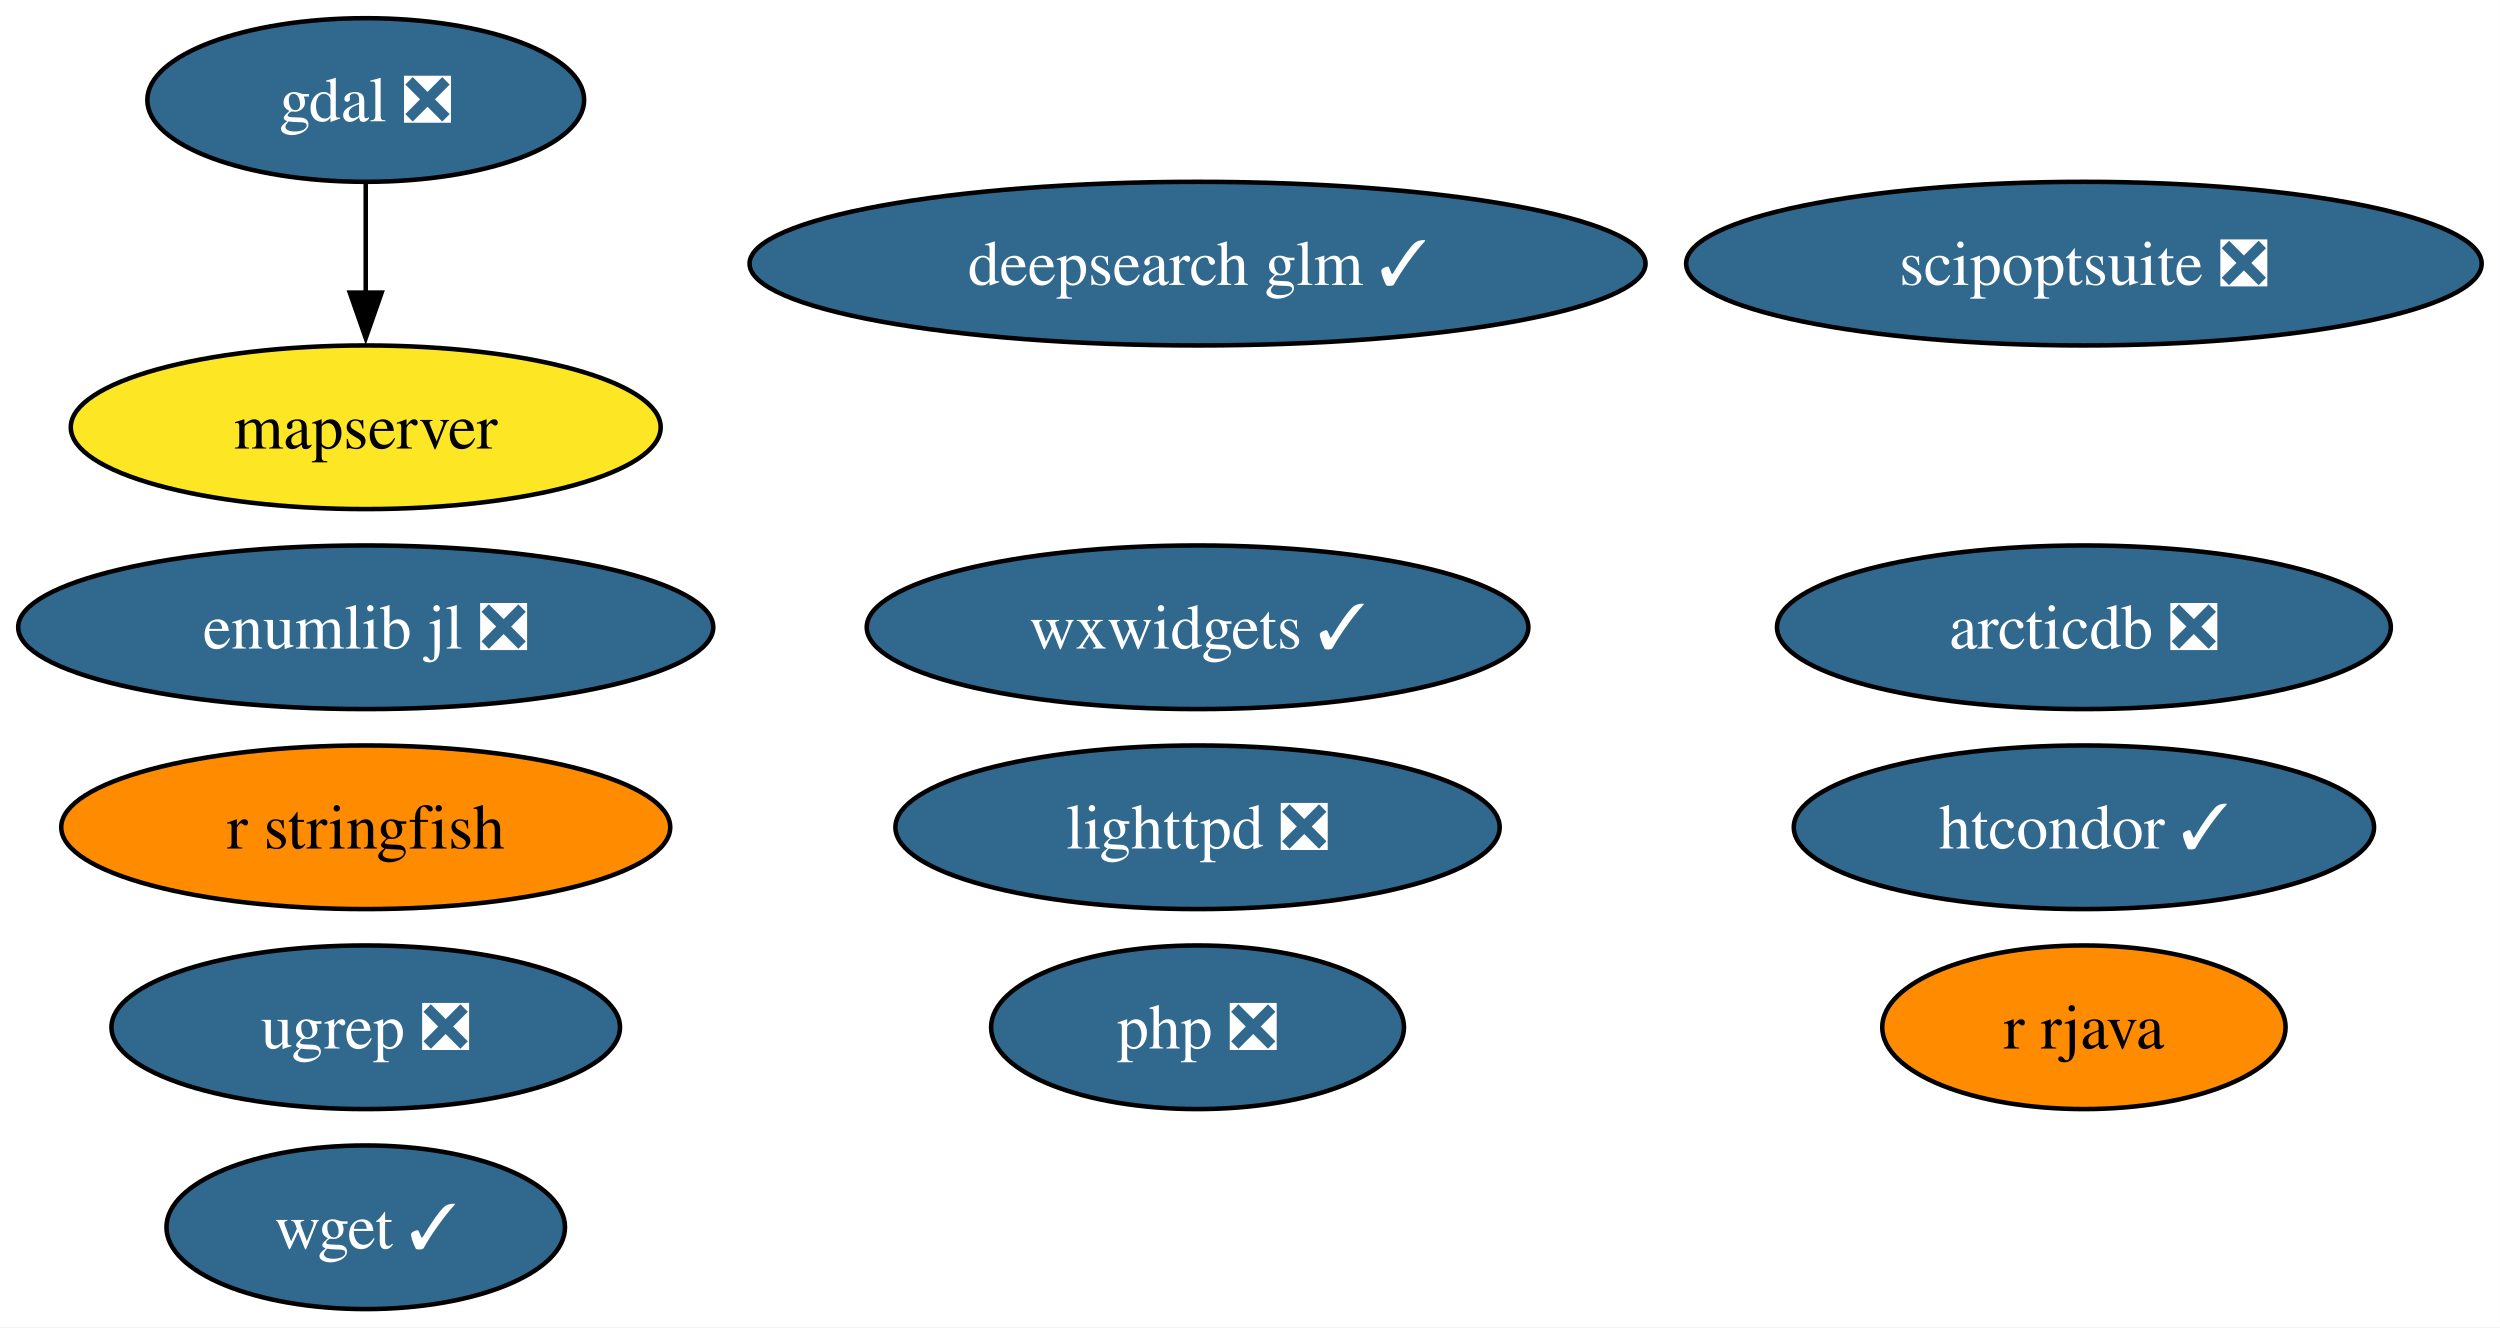
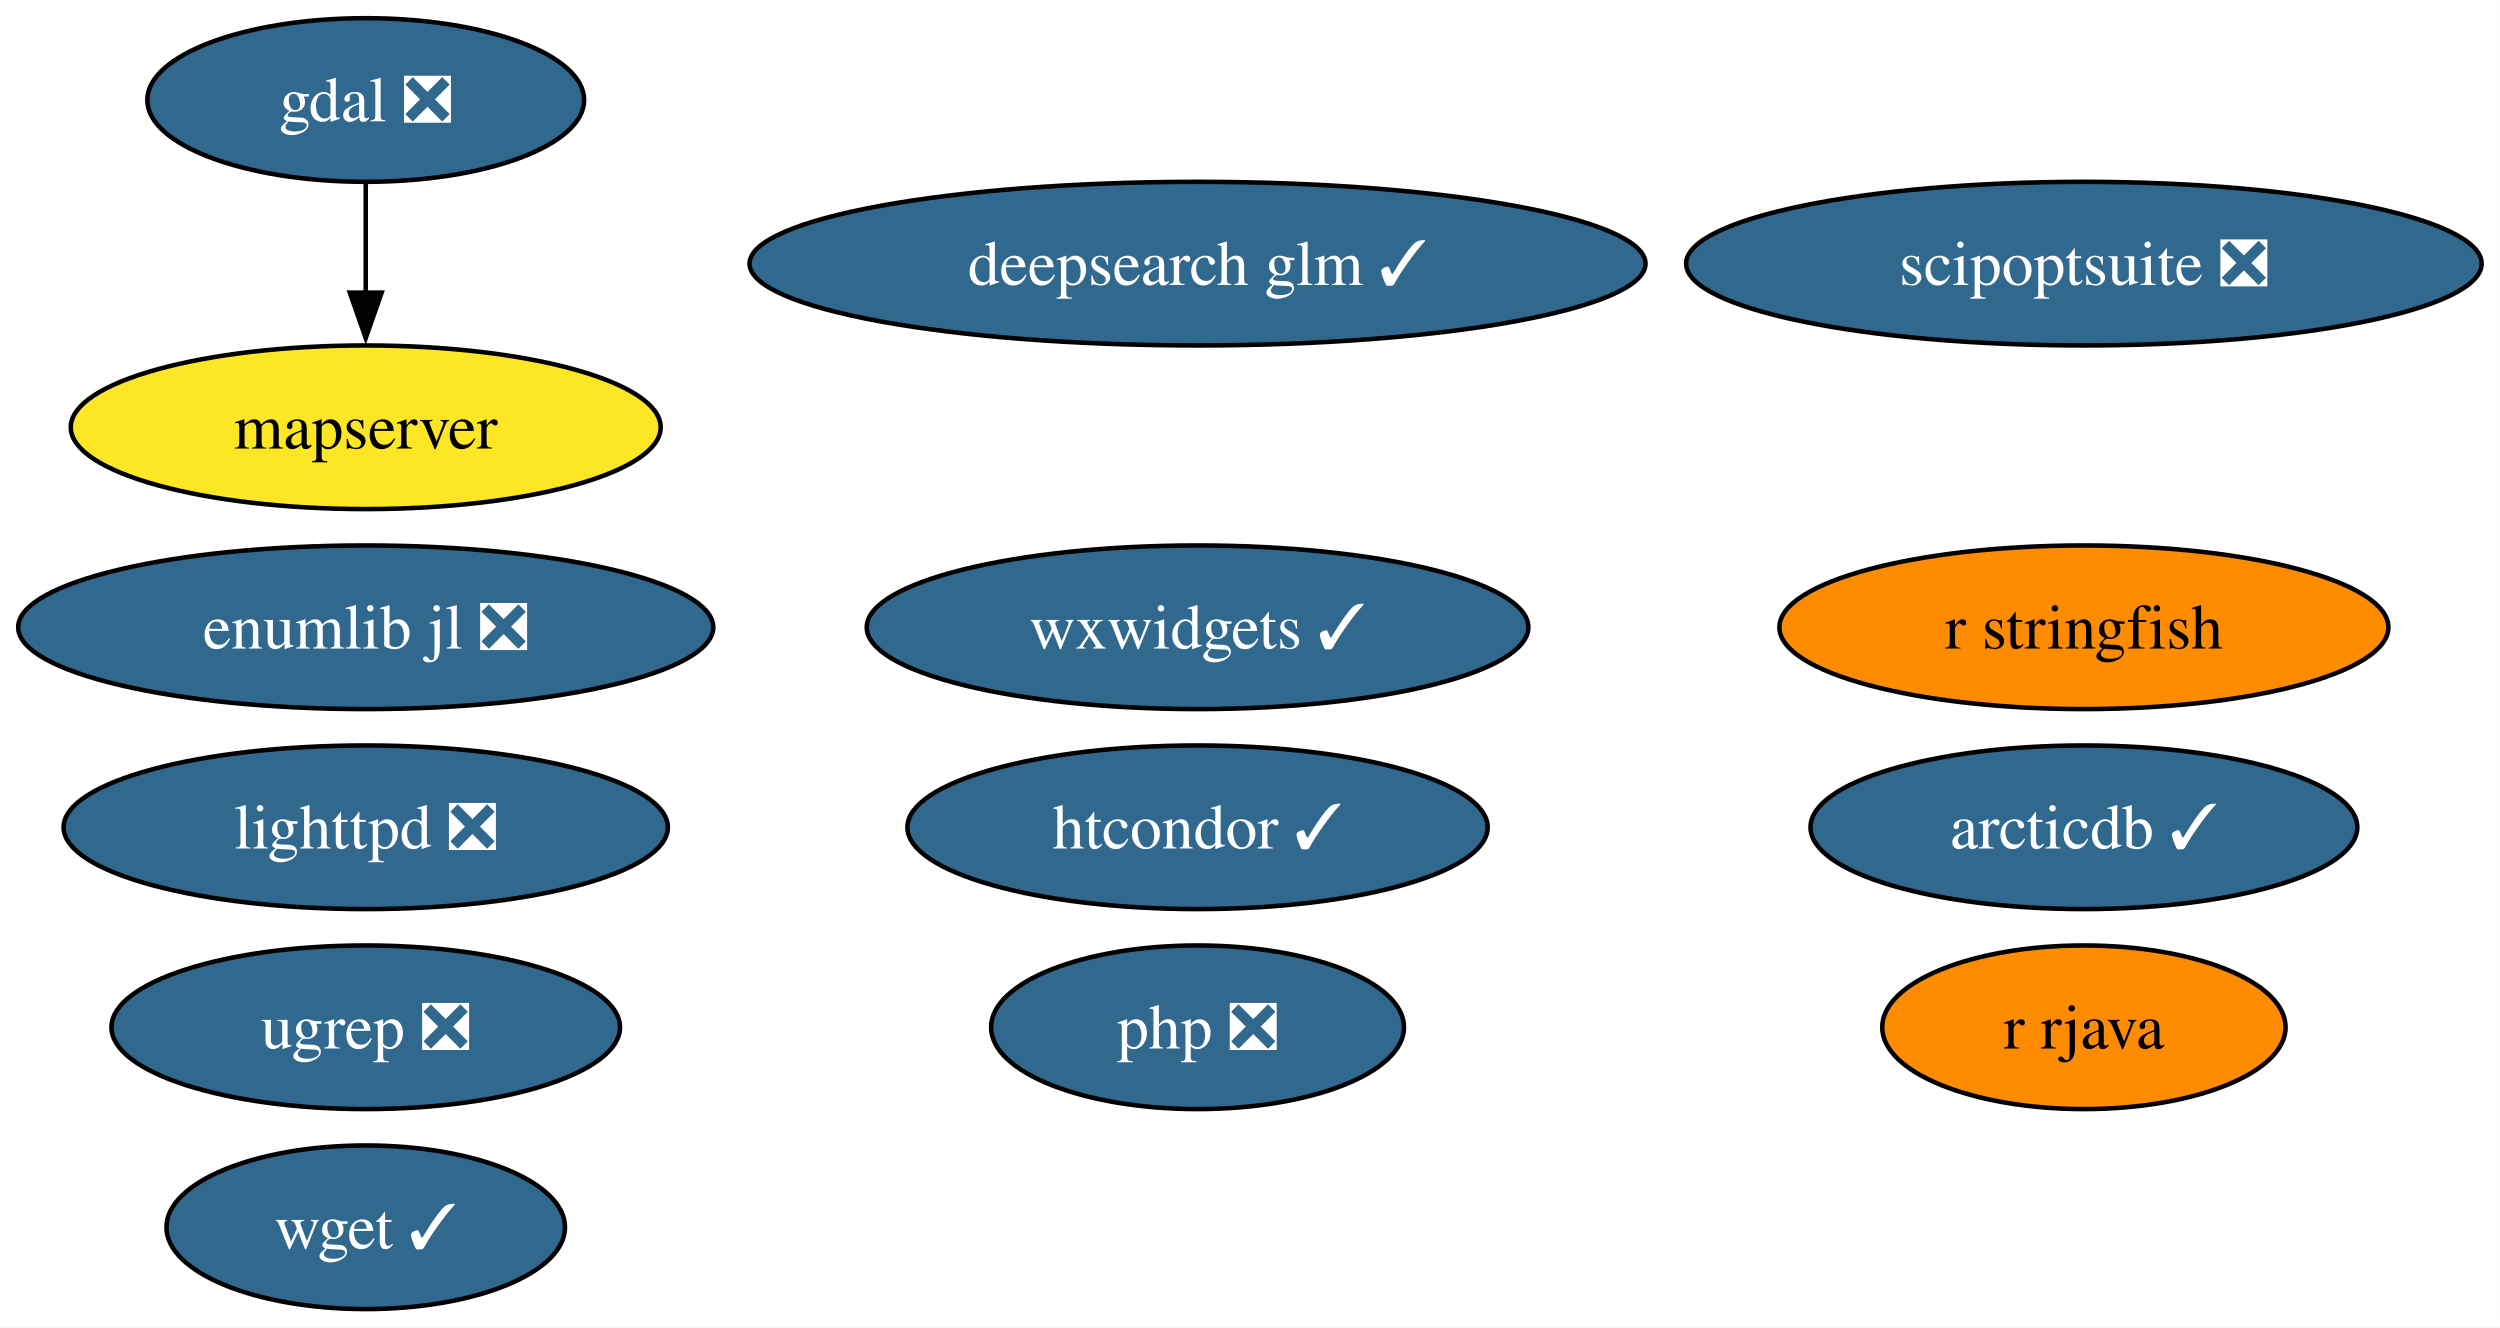
<svg xmlns="http://www.w3.org/2000/svg" xmlns:xlink="http://www.w3.org/1999/xlink" width="550pt" height="292pt" viewBox="0.00 0.00 550.00 292.00">
  <g id="graph0" class="graph" transform="scale(1 1) rotate(0) translate(4 288)">
    <polygon fill="white" stroke="none" points="-4,4 -4,-288 545.97,-288 545.97,4 -4,4" />
    <g id="node1" class="node">
      <g id="a_node1">
-         <a xlink:href="https://github.com/conda-forge/arcticdb-feedstock/pull/633" xlink:title="arcticdb ❎">
-           <ellipse fill="#31688e" stroke="black" cx="454.46" cy="-150" rx="67.52" ry="18" />
-           <text xml:space="preserve" text-anchor="middle" x="454.46" y="-145.32" font-family="Times,serif" font-size="14.00" fill="white">arcticdb ❎</text>
+         <a xlink:href="https://github.com/conda-forge/arcticdb-feedstock/pull/633" xlink:title="arcticdb ✓">
+           <ellipse fill="#31688e" stroke="black" cx="454.46" cy="-106" rx="60.15" ry="18" />
+           <text xml:space="preserve" text-anchor="middle" x="454.46" y="-101.33" font-family="Times,serif" font-size="14.00" fill="white">arcticdb ✓</text>
        </a>
      </g>
    </g>
    <g id="node2" class="node">
      <g id="a_node2">
        <a xlink:href="https://github.com/conda-forge/deepsearch-glm-feedstock/pull/14" xlink:title="deepsearch glm ✓">
          <ellipse fill="#31688e" stroke="black" cx="259.46" cy="-230" rx="98.56" ry="18" />
          <text xml:space="preserve" text-anchor="middle" x="259.46" y="-225.32" font-family="Times,serif" font-size="14.00" fill="white">deepsearch glm ✓</text>
        </a>
      </g>
    </g>
    <g id="node3" class="node">
      <g id="a_node3">
        <a xlink:href="https://github.com/conda-forge/gdal-feedstock/pull/1251" xlink:title="gdal ❎">
          <ellipse fill="#31688e" stroke="black" cx="76.46" cy="-266" rx="48.05" ry="18" />
          <text xml:space="preserve" text-anchor="middle" x="76.46" y="-261.32" font-family="Times,serif" font-size="14.00" fill="white">gdal ❎</text>
        </a>
      </g>
    </g>
    <g id="node6" class="node">
      <g id="a_node6">
        <a xlink:href="https://github.com/conda-forge/mapserver-feedstock" xlink:title="mapserver">
          <ellipse fill="#fde725" stroke="black" cx="76.46" cy="-194" rx="64.89" ry="18" />
          <text xml:space="preserve" text-anchor="middle" x="76.46" y="-189.32" font-family="Times,serif" font-size="14.00">mapserver</text>
        </a>
      </g>
    </g>
    <g id="edge1" class="edge">
      <path fill="none" stroke="black" d="M76.46,-247.7C76.46,-240.41 76.46,-231.73 76.46,-223.54" />
      <polygon fill="black" stroke="black" points="79.96,-223.62 76.46,-213.62 72.96,-223.62 79.96,-223.62" />
    </g>
    <g id="node4" class="node">
      <g id="a_node4">
        <a xlink:href="https://github.com/conda-forge/htcondor-feedstock/pull/406" xlink:title="htcondor ✓">
-           <ellipse fill="#31688e" stroke="black" cx="454.46" cy="-106" rx="63.83" ry="18" />
-           <text xml:space="preserve" text-anchor="middle" x="454.46" y="-101.33" font-family="Times,serif" font-size="14.00" fill="white">htcondor ✓</text>
+           <ellipse fill="#31688e" stroke="black" cx="259.46" cy="-106" rx="63.83" ry="18" />
+           <text xml:space="preserve" text-anchor="middle" x="259.46" y="-101.33" font-family="Times,serif" font-size="14.00" fill="white">htcondor ✓</text>
        </a>
      </g>
    </g>
    <g id="node5" class="node">
      <g id="a_node5">
        <a xlink:href="https://github.com/conda-forge/lighttpd-feedstock/pull/59" xlink:title="lighttpd ❎">
-           <ellipse fill="#31688e" stroke="black" cx="259.46" cy="-106" rx="66.47" ry="18" />
-           <text xml:space="preserve" text-anchor="middle" x="259.46" y="-101.33" font-family="Times,serif" font-size="14.00" fill="white">lighttpd ❎</text>
+           <ellipse fill="#31688e" stroke="black" cx="76.46" cy="-106" rx="66.47" ry="18" />
+           <text xml:space="preserve" text-anchor="middle" x="76.46" y="-101.33" font-family="Times,serif" font-size="14.00" fill="white">lighttpd ❎</text>
        </a>
      </g>
    </g>
    <g id="node7" class="node">
      <g id="a_node7">
        <a xlink:href="https://github.com/conda-forge/php-feedstock/pull/135" xlink:title="php ❎">
          <ellipse fill="#31688e" stroke="black" cx="259.46" cy="-62" rx="45.42" ry="18" />
          <text xml:space="preserve" text-anchor="middle" x="259.46" y="-57.33" font-family="Times,serif" font-size="14.00" fill="white">php ❎</text>
        </a>
      </g>
    </g>
    <g id="node8" class="node">
      <g id="a_node8">
        <a xlink:href="https://github.com/conda-forge/r-rjava-feedstock" xlink:title="r rjava">
          <ellipse fill="#ff8c00" stroke="black" cx="454.46" cy="-62" rx="44.37" ry="18" />
          <text xml:space="preserve" text-anchor="middle" x="454.46" y="-57.33" font-family="Times,serif" font-size="14.00">r rjava</text>
        </a>
      </g>
    </g>
    <g id="node9" class="node">
      <g id="a_node9">
        <a xlink:href="https://github.com/conda-forge/r-stringfish-feedstock" xlink:title="r stringfish">
-           <ellipse fill="#ff8c00" stroke="black" cx="76.46" cy="-106" rx="66.99" ry="18" />
-           <text xml:space="preserve" text-anchor="middle" x="76.46" y="-101.33" font-family="Times,serif" font-size="14.00">r stringfish</text>
+           <ellipse fill="#ff8c00" stroke="black" cx="454.46" cy="-150" rx="66.99" ry="18" />
+           <text xml:space="preserve" text-anchor="middle" x="454.46" y="-145.32" font-family="Times,serif" font-size="14.00">r stringfish</text>
        </a>
      </g>
    </g>
    <g id="node10" class="node">
      <g id="a_node10">
        <a xlink:href="https://github.com/conda-forge/scipoptsuite-feedstock/pull/110" xlink:title="scipoptsuite ❎">
          <ellipse fill="#31688e" stroke="black" cx="454.46" cy="-230" rx="87.51" ry="18" />
          <text xml:space="preserve" text-anchor="middle" x="454.46" y="-225.32" font-family="Times,serif" font-size="14.00" fill="white">scipoptsuite ❎</text>
        </a>
      </g>
    </g>
    <g id="node11" class="node">
      <g id="a_node11">
        <a xlink:href="https://github.com/conda-forge/ugrep-feedstock/pull/29" xlink:title="ugrep ❎">
          <ellipse fill="#31688e" stroke="black" cx="76.46" cy="-62" rx="55.94" ry="18" />
          <text xml:space="preserve" text-anchor="middle" x="76.46" y="-57.33" font-family="Times,serif" font-size="14.00" fill="white">ugrep ❎</text>
        </a>
      </g>
    </g>
    <g id="node12" class="node">
      <g id="a_node12">
        <a xlink:href="https://github.com/conda-forge/wget-feedstock/pull/16" xlink:title="wget ✓">
          <ellipse fill="#31688e" stroke="black" cx="76.46" cy="-18" rx="43.84" ry="18" />
          <text xml:space="preserve" text-anchor="middle" x="76.46" y="-13.32" font-family="Times,serif" font-size="14.00" fill="white">wget ✓</text>
        </a>
      </g>
    </g>
    <g id="node13" class="node">
      <g id="a_node13">
        <a xlink:href="https://github.com/conda-forge/wxwidgets-feedstock/pull/73" xlink:title="wxwidgets ✓">
          <ellipse fill="#31688e" stroke="black" cx="259.46" cy="-150" rx="72.78" ry="18" />
          <text xml:space="preserve" text-anchor="middle" x="259.46" y="-145.32" font-family="Times,serif" font-size="14.00" fill="white">wxwidgets ✓</text>
        </a>
      </g>
    </g>
    <g id="node14" class="node">
      <g id="a_node14">
        <a xlink:href="https://github.com/conda-forge/enumlib.jl-feedstock/pull/5" xlink:title="enumlib jl ❎">
          <ellipse fill="#31688e" stroke="black" cx="76.46" cy="-150" rx="76.46" ry="18" />
          <text xml:space="preserve" text-anchor="middle" x="76.46" y="-145.32" font-family="Times,serif" font-size="14.00" fill="white">enumlib jl ❎</text>
        </a>
      </g>
    </g>
  </g>
</svg>
